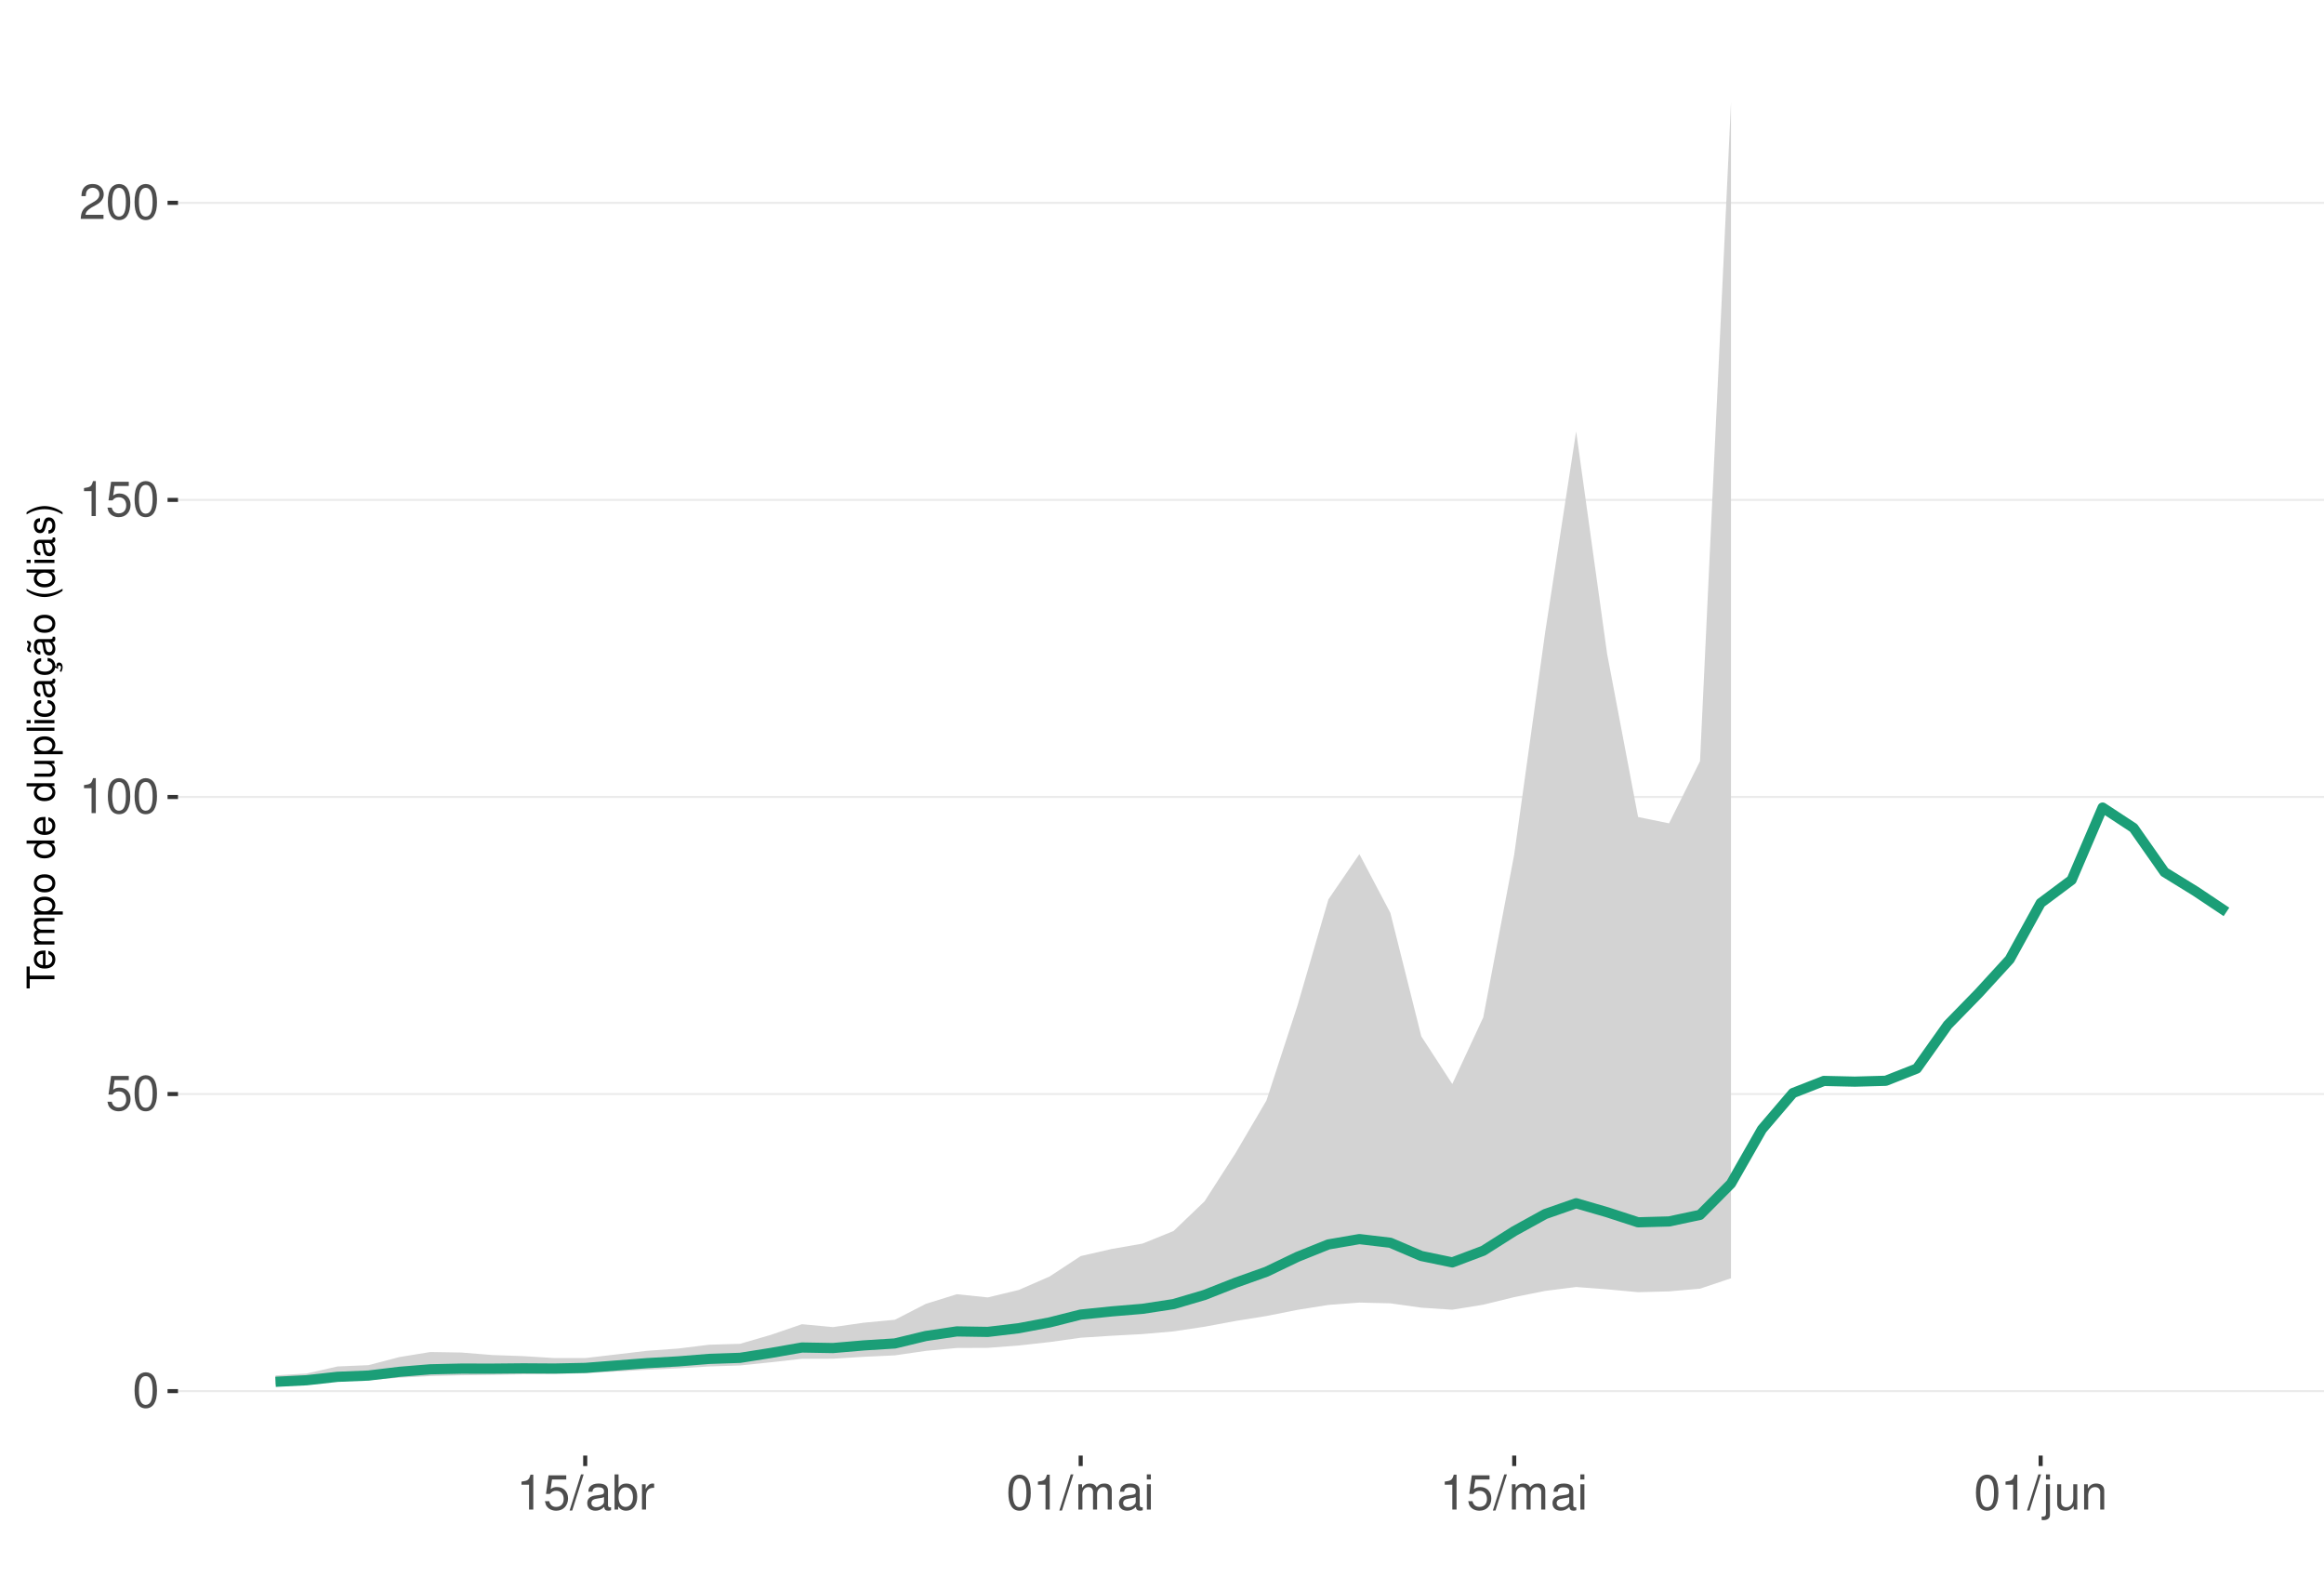
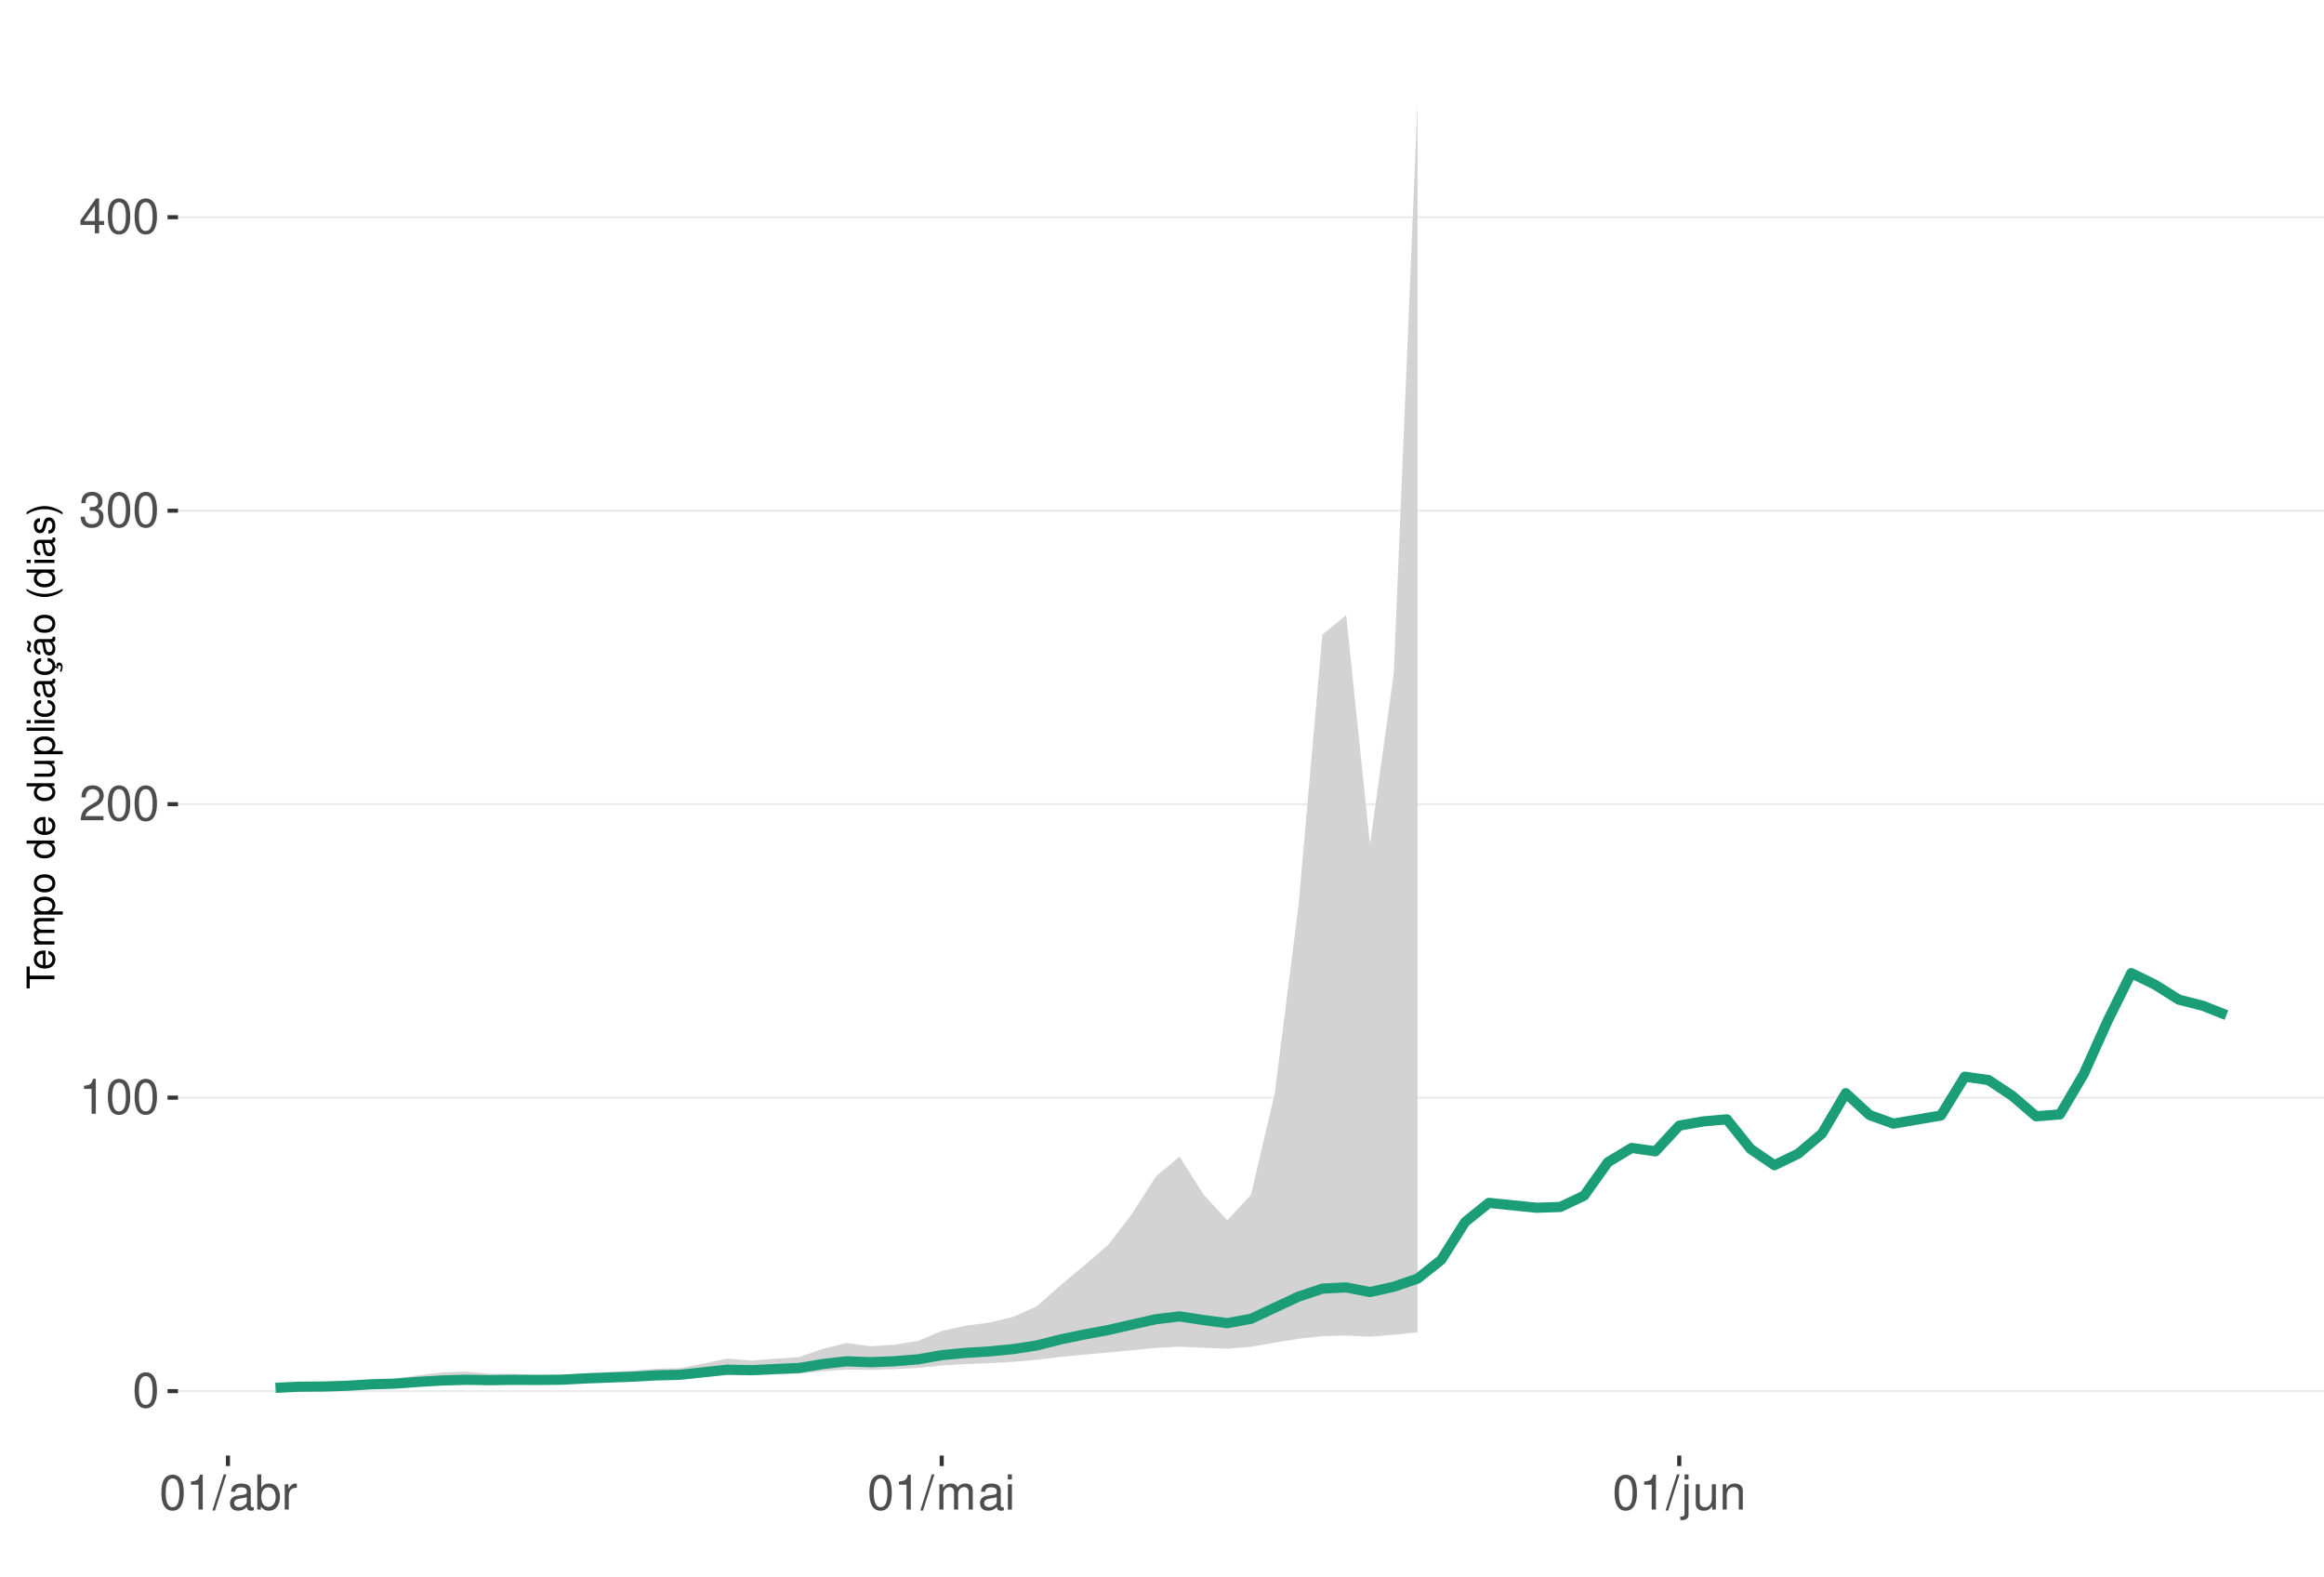
<svg xmlns="http://www.w3.org/2000/svg" xmlns:xlink="http://www.w3.org/1999/xlink" width="609pt" height="413pt" viewBox="0 0 609 413" version="1.1">
  <defs>
    <g>
      <symbol overflow="visible" id="glyph0-0">
        <path style="stroke:none;" d="" />
      </symbol>
      <symbol overflow="visible" id="glyph0-1">
        <path style="stroke:none;" d="M 3.484 -9.156 C 2.641 -9.156 1.891 -8.766 1.422 -8.156 C 0.828 -7.344 0.547 -6.125 0.547 -4.422 C 0.547 -1.344 1.562 0.297 3.484 0.297 C 5.375 0.297 6.422 -1.344 6.422 -4.359 C 6.422 -6.125 6.141 -7.312 5.547 -8.156 C 5.078 -8.781 4.328 -9.156 3.484 -9.156 Z M 3.484 -8.156 C 4.688 -8.156 5.281 -6.938 5.281 -4.453 C 5.281 -1.844 4.703 -0.625 3.453 -0.625 C 2.281 -0.625 1.688 -1.891 1.688 -4.422 C 1.688 -6.938 2.281 -8.156 3.484 -8.156 Z M 3.484 -8.156 " />
      </symbol>
      <symbol overflow="visible" id="glyph0-2">
-         <path style="stroke:none;" d="M 6.031 -8.969 L 1.391 -8.969 L 0.719 -4.094 L 1.75 -4.094 C 2.266 -4.703 2.703 -4.922 3.406 -4.922 C 4.609 -4.922 5.359 -4.094 5.359 -2.766 C 5.359 -1.484 4.609 -0.703 3.391 -0.703 C 2.422 -0.703 1.828 -1.188 1.562 -2.203 L 0.438 -2.203 C 0.594 -1.469 0.719 -1.109 0.984 -0.781 C 1.5 -0.094 2.406 0.297 3.422 0.297 C 5.234 0.297 6.5 -1.031 6.5 -2.922 C 6.5 -4.703 5.312 -5.906 3.594 -5.906 C 2.969 -5.906 2.453 -5.75 1.938 -5.359 L 2.297 -7.875 L 6.031 -7.875 Z M 6.031 -8.969 " />
+         <path style="stroke:none;" d="M 3.281 -6.516 L 3.281 0 L 4.391 0 L 4.391 -9.156 L 3.656 -9.156 C 3.266 -7.75 3.016 -7.562 1.297 -7.328 L 1.297 -6.516 Z M 3.281 -6.516 " />
      </symbol>
      <symbol overflow="visible" id="glyph0-3">
-         <path style="stroke:none;" d="M 3.281 -6.516 L 3.281 0 L 4.391 0 L 4.391 -9.156 L 3.656 -9.156 C 3.266 -7.75 3.016 -7.562 1.297 -7.328 L 1.297 -6.516 Z M 3.281 -6.516 " />
+         <path style="stroke:none;" d="M 6.406 -1.094 L 1.688 -1.094 C 1.797 -1.859 2.203 -2.344 3.297 -3.016 L 4.562 -3.719 C 5.828 -4.422 6.469 -5.359 6.469 -6.484 C 6.469 -7.234 6.156 -7.953 5.625 -8.438 C 5.094 -8.922 4.438 -9.156 3.594 -9.156 C 2.453 -9.156 1.609 -8.75 1.109 -7.953 C 0.797 -7.484 0.656 -6.906 0.625 -5.984 L 1.75 -5.984 C 1.781 -6.609 1.859 -6.969 2.016 -7.281 C 2.297 -7.828 2.891 -8.172 3.562 -8.172 C 4.562 -8.172 5.328 -7.438 5.328 -6.453 C 5.328 -5.719 4.906 -5.094 4.109 -4.625 L 2.953 -3.953 C 1.078 -2.875 0.531 -2.016 0.438 -0.016 L 6.406 -0.016 Z M 6.406 -1.094 " />
      </symbol>
      <symbol overflow="visible" id="glyph0-4">
-         <path style="stroke:none;" d="M 6.406 -1.094 L 1.688 -1.094 C 1.797 -1.859 2.203 -2.344 3.297 -3.016 L 4.562 -3.719 C 5.828 -4.422 6.469 -5.359 6.469 -6.484 C 6.469 -7.234 6.156 -7.953 5.625 -8.438 C 5.094 -8.922 4.438 -9.156 3.594 -9.156 C 2.453 -9.156 1.609 -8.75 1.109 -7.953 C 0.797 -7.484 0.656 -6.906 0.625 -5.984 L 1.75 -5.984 C 1.781 -6.609 1.859 -6.969 2.016 -7.281 C 2.297 -7.828 2.891 -8.172 3.562 -8.172 C 4.562 -8.172 5.328 -7.438 5.328 -6.453 C 5.328 -5.719 4.906 -5.094 4.109 -4.625 L 2.953 -3.953 C 1.078 -2.875 0.531 -2.016 0.438 -0.016 L 6.406 -0.016 Z M 6.406 -1.094 " />
+         <path style="stroke:none;" d="M 2.797 -4.219 L 3.406 -4.219 C 4.625 -4.219 5.266 -3.641 5.266 -2.547 C 5.266 -1.391 4.562 -0.703 3.422 -0.703 C 2.188 -0.703 1.594 -1.312 1.516 -2.656 L 0.406 -2.656 C 0.453 -1.922 0.578 -1.438 0.797 -1.031 C 1.266 -0.156 2.141 0.297 3.359 0.297 C 5.219 0.297 6.406 -0.828 6.406 -2.562 C 6.406 -3.719 5.969 -4.359 4.891 -4.734 C 5.719 -5.078 6.141 -5.703 6.141 -6.625 C 6.141 -8.203 5.109 -9.156 3.406 -9.156 C 1.594 -9.156 0.625 -8.141 0.594 -6.203 L 1.703 -6.203 C 1.719 -6.766 1.766 -7.078 1.906 -7.359 C 2.172 -7.875 2.719 -8.172 3.422 -8.172 C 4.406 -8.172 5 -7.578 5 -6.594 C 5 -5.953 4.766 -5.562 4.281 -5.344 C 3.969 -5.219 3.562 -5.156 2.797 -5.156 Z M 2.797 -4.219 " />
      </symbol>
      <symbol overflow="visible" id="glyph0-5">
+         <path style="stroke:none;" d="M 4.141 -2.219 L 4.141 0 L 5.25 0 L 5.25 -2.219 L 6.578 -2.219 L 6.578 -3.219 L 5.25 -3.219 L 5.25 -9.156 L 4.422 -9.156 L 0.359 -3.391 L 0.359 -2.219 Z M 4.141 -3.219 L 1.328 -3.219 L 4.141 -7.25 Z M 4.141 -3.219 " />
+       </symbol>
+       <symbol overflow="visible" id="glyph0-6">
        <path style="stroke:none;" d="M 2.891 -9.219 L -0.094 0.25 L 0.594 0.25 L 3.594 -9.219 Z M 2.891 -9.219 " />
      </symbol>
-       <symbol overflow="visible" id="glyph0-6">
+       <symbol overflow="visible" id="glyph0-7">
        <path style="stroke:none;" d="M 6.766 -0.625 C 6.656 -0.594 6.609 -0.594 6.547 -0.594 C 6.172 -0.594 5.969 -0.781 5.969 -1.109 L 5.969 -5.016 C 5.969 -6.188 5.109 -6.828 3.484 -6.828 C 2.5 -6.828 1.734 -6.547 1.281 -6.047 C 0.969 -5.703 0.844 -5.328 0.828 -4.672 L 1.891 -4.672 C 1.969 -5.484 2.453 -5.844 3.438 -5.844 C 4.406 -5.844 4.922 -5.5 4.922 -4.859 L 4.922 -4.578 C 4.906 -4.125 4.688 -3.969 3.828 -3.844 C 2.328 -3.656 2.094 -3.609 1.703 -3.438 C 0.922 -3.109 0.531 -2.531 0.531 -1.672 C 0.531 -0.469 1.359 0.297 2.703 0.297 C 3.547 0.297 4.219 0 4.969 -0.688 C 5.031 0 5.359 0.297 6.047 0.297 C 6.281 0.297 6.422 0.266 6.766 0.172 Z M 4.922 -2.094 C 4.922 -1.734 4.828 -1.516 4.5 -1.234 C 4.078 -0.828 3.562 -0.625 2.938 -0.625 C 2.109 -0.625 1.625 -1.031 1.625 -1.703 C 1.625 -2.391 2.094 -2.75 3.234 -2.906 C 4.359 -3.062 4.562 -3.109 4.922 -3.281 Z M 4.922 -2.094 " />
      </symbol>
-       <symbol overflow="visible" id="glyph0-7">
+       <symbol overflow="visible" id="glyph0-8">
        <path style="stroke:none;" d="M 0.688 -9.219 L 0.688 0 L 1.625 0 L 1.625 -0.844 C 2.141 -0.078 2.812 0.297 3.734 0.297 C 5.484 0.297 6.625 -1.141 6.625 -3.344 C 6.625 -5.5 5.547 -6.828 3.781 -6.828 C 2.875 -6.828 2.234 -6.484 1.734 -5.734 L 1.734 -9.219 Z M 3.578 -5.828 C 4.766 -5.828 5.516 -4.812 5.516 -3.234 C 5.516 -1.719 4.734 -0.703 3.578 -0.703 C 2.453 -0.703 1.734 -1.703 1.734 -3.266 C 1.734 -4.828 2.453 -5.828 3.578 -5.828 Z M 3.578 -5.828 " />
      </symbol>
-       <symbol overflow="visible" id="glyph0-8">
+       <symbol overflow="visible" id="glyph0-9">
        <path style="stroke:none;" d="M 0.875 -6.625 L 0.875 0 L 1.938 0 L 1.938 -3.438 C 1.953 -5.031 2.609 -5.75 4.062 -5.703 L 4.062 -6.781 C 3.891 -6.812 3.781 -6.828 3.656 -6.828 C 2.969 -6.828 2.453 -6.422 1.844 -5.422 L 1.844 -6.625 Z M 0.875 -6.625 " />
      </symbol>
-       <symbol overflow="visible" id="glyph0-9">
+       <symbol overflow="visible" id="glyph0-10">
        <path style="stroke:none;" d="M 0.891 -6.625 L 0.891 0 L 1.953 0 L 1.953 -4.156 C 1.953 -5.125 2.641 -5.891 3.5 -5.891 C 4.297 -5.891 4.734 -5.422 4.734 -4.562 L 4.734 0 L 5.797 0 L 5.797 -4.156 C 5.797 -5.125 6.5 -5.891 7.359 -5.891 C 8.125 -5.891 8.578 -5.406 8.578 -4.562 L 8.578 0 L 9.641 0 L 9.641 -4.969 C 9.641 -6.156 8.953 -6.828 7.719 -6.828 C 6.828 -6.828 6.297 -6.562 5.688 -5.812 C 5.297 -6.516 4.766 -6.828 3.891 -6.828 C 3.016 -6.828 2.422 -6.5 1.859 -5.688 L 1.859 -6.625 Z M 0.891 -6.625 " />
      </symbol>
-       <symbol overflow="visible" id="glyph0-10">
+       <symbol overflow="visible" id="glyph0-11">
        <path style="stroke:none;" d="M 1.891 -6.625 L 0.844 -6.625 L 0.844 0 L 1.891 0 Z M 1.891 -9.219 L 0.828 -9.219 L 0.828 -7.891 L 1.891 -7.891 Z M 1.891 -9.219 " />
      </symbol>
-       <symbol overflow="visible" id="glyph0-11">
+       <symbol overflow="visible" id="glyph0-12">
        <path style="stroke:none;" d="M 0.891 -6.625 L 0.891 0.969 C 0.891 1.625 0.688 1.828 0.031 1.828 C -0.047 1.828 -0.094 1.828 -0.234 1.828 L -0.234 2.719 C -0.094 2.75 -0.031 2.766 0.125 2.766 C 1.312 2.766 1.938 2.297 1.938 1.375 L 1.938 -6.625 Z M 1.938 -9.219 L 0.891 -9.219 L 0.891 -7.891 L 1.938 -7.891 Z M 1.938 -9.219 " />
      </symbol>
-       <symbol overflow="visible" id="glyph0-12">
+       <symbol overflow="visible" id="glyph0-13">
        <path style="stroke:none;" d="M 6.094 0 L 6.094 -6.625 L 5.047 -6.625 L 5.047 -2.875 C 5.047 -1.516 4.344 -0.625 3.234 -0.625 C 2.406 -0.625 1.875 -1.141 1.875 -1.938 L 1.875 -6.625 L 0.828 -6.625 L 0.828 -1.516 C 0.828 -0.422 1.641 0.297 2.938 0.297 C 3.906 0.297 4.531 -0.047 5.156 -0.922 L 5.156 0 Z M 6.094 0 " />
      </symbol>
-       <symbol overflow="visible" id="glyph0-13">
+       <symbol overflow="visible" id="glyph0-14">
        <path style="stroke:none;" d="M 0.891 -6.625 L 0.891 0 L 1.953 0 L 1.953 -3.656 C 1.953 -5.016 2.656 -5.891 3.75 -5.891 C 4.578 -5.891 5.109 -5.391 5.109 -4.594 L 5.109 0 L 6.156 0 L 6.156 -5.016 C 6.156 -6.109 5.344 -6.828 4.062 -6.828 C 3.078 -6.828 2.438 -6.438 1.859 -5.516 L 1.859 -6.625 Z M 0.891 -6.625 " />
      </symbol>
      <symbol overflow="visible" id="glyph1-0">
        <path style="stroke:none;" d="" />
      </symbol>
      <symbol overflow="visible" id="glyph1-1">
        <path style="stroke:none;" d="M -6.469 -3.547 L -6.469 -5.938 L -7.297 -5.938 L -7.297 -0.203 L -6.469 -0.203 L -6.469 -2.609 L 0 -2.609 L 0 -3.547 Z M -6.469 -3.547 " />
      </symbol>
      <symbol overflow="visible" id="glyph1-2">
        <path style="stroke:none;" d="M -2.344 -5.125 C -3.141 -5.125 -3.625 -5.062 -4.016 -4.922 C -4.875 -4.578 -5.391 -3.781 -5.391 -2.797 C -5.391 -1.344 -4.281 -0.406 -2.547 -0.406 C -0.812 -0.406 0.234 -1.297 0.234 -2.781 C 0.234 -3.984 -0.453 -4.812 -1.594 -5.016 L -1.594 -4.188 C -0.906 -3.953 -0.547 -3.484 -0.547 -2.812 C -0.547 -2.281 -0.781 -1.828 -1.219 -1.547 C -1.516 -1.344 -1.812 -1.281 -2.344 -1.266 Z M -3.016 -1.297 C -3.984 -1.359 -4.625 -1.953 -4.625 -2.797 C -4.625 -3.641 -3.953 -4.234 -3.016 -4.234 Z M -3.016 -1.297 " />
      </symbol>
      <symbol overflow="visible" id="glyph1-3">
        <path style="stroke:none;" d="M -5.234 -0.703 L 0 -0.703 L 0 -1.547 L -3.297 -1.547 C -4.047 -1.547 -4.656 -2.094 -4.656 -2.766 C -4.656 -3.391 -4.281 -3.734 -3.609 -3.734 L 0 -3.734 L 0 -4.578 L -3.297 -4.578 C -4.047 -4.578 -4.656 -5.125 -4.656 -5.812 C -4.656 -6.422 -4.266 -6.781 -3.609 -6.781 L 0 -6.781 L 0 -7.625 L -3.938 -7.625 C -4.875 -7.625 -5.391 -7.078 -5.391 -6.094 C -5.391 -5.406 -5.188 -4.984 -4.594 -4.484 C -5.156 -4.188 -5.391 -3.766 -5.391 -3.078 C -5.391 -2.375 -5.125 -1.906 -4.5 -1.469 L -5.234 -1.469 Z M -5.234 -0.703 " />
      </symbol>
      <symbol overflow="visible" id="glyph1-4">
        <path style="stroke:none;" d="M 2.188 -0.547 L 2.188 -1.375 L -0.547 -1.375 C -0.016 -1.812 0.234 -2.312 0.234 -2.984 C 0.234 -4.344 -0.859 -5.234 -2.531 -5.234 C -4.297 -5.234 -5.391 -4.375 -5.391 -2.984 C -5.391 -2.266 -5.062 -1.703 -4.453 -1.312 L -5.234 -1.312 L -5.234 -0.547 Z M -4.609 -2.844 C -4.609 -3.766 -3.797 -4.359 -2.547 -4.359 C -1.359 -4.359 -0.547 -3.75 -0.547 -2.844 C -0.547 -1.953 -1.344 -1.375 -2.578 -1.375 C -3.812 -1.375 -4.609 -1.953 -4.609 -2.844 Z M -4.609 -2.844 " />
      </symbol>
      <symbol overflow="visible" id="glyph1-5">
        <path style="stroke:none;" d="M -5.391 -2.719 C -5.391 -1.234 -4.344 -0.359 -2.578 -0.359 C -0.812 -0.359 0.234 -1.234 0.234 -2.734 C 0.234 -4.203 -0.812 -5.094 -2.547 -5.094 C -4.359 -5.094 -5.391 -4.234 -5.391 -2.719 Z M -4.625 -2.734 C -4.625 -3.672 -3.844 -4.234 -2.547 -4.234 C -1.312 -4.234 -0.547 -3.656 -0.547 -2.734 C -0.547 -1.797 -1.312 -1.234 -2.578 -1.234 C -3.844 -1.234 -4.625 -1.797 -4.625 -2.734 Z M -4.625 -2.734 " />
      </symbol>
      <symbol overflow="visible" id="glyph1-6">
        <path style="stroke:none;" d="" />
      </symbol>
      <symbol overflow="visible" id="glyph1-7">
        <path style="stroke:none;" d="M -7.297 -4.953 L -7.297 -4.125 L -4.578 -4.125 C -5.109 -3.766 -5.391 -3.203 -5.391 -2.516 C -5.391 -1.156 -4.297 -0.266 -2.625 -0.266 C -0.859 -0.266 0.234 -1.125 0.234 -2.547 C 0.234 -3.266 -0.047 -3.766 -0.688 -4.203 L 0 -4.203 L 0 -4.953 Z M -4.609 -2.656 C -4.609 -3.547 -3.812 -4.125 -2.562 -4.125 C -1.344 -4.125 -0.547 -3.547 -0.547 -2.656 C -0.547 -1.734 -1.359 -1.125 -2.578 -1.125 C -3.797 -1.125 -4.609 -1.734 -4.609 -2.656 Z M -4.609 -2.656 " />
      </symbol>
      <symbol overflow="visible" id="glyph1-8">
        <path style="stroke:none;" d="M 0 -4.812 L -5.234 -4.812 L -5.234 -3.984 L -2.266 -3.984 C -1.203 -3.984 -0.5 -3.438 -0.5 -2.562 C -0.5 -1.906 -0.906 -1.484 -1.531 -1.484 L -5.234 -1.484 L -5.234 -0.656 L -1.203 -0.656 C -0.328 -0.656 0.234 -1.297 0.234 -2.312 C 0.234 -3.094 -0.047 -3.578 -0.734 -4.062 L 0 -4.062 Z M 0 -4.812 " />
      </symbol>
      <symbol overflow="visible" id="glyph1-9">
        <path style="stroke:none;" d="M -7.297 -1.516 L -7.297 -0.688 L 0 -0.688 L 0 -1.516 Z M -7.297 -1.516 " />
      </symbol>
      <symbol overflow="visible" id="glyph1-10">
        <path style="stroke:none;" d="M -5.234 -1.5 L -5.234 -0.672 L 0 -0.672 L 0 -1.5 Z M -7.297 -1.5 L -7.297 -0.656 L -6.234 -0.656 L -6.234 -1.5 Z M -7.297 -1.5 " />
      </symbol>
      <symbol overflow="visible" id="glyph1-11">
        <path style="stroke:none;" d="M -3.484 -4.703 C -3.984 -4.672 -4.312 -4.562 -4.609 -4.359 C -5.094 -4 -5.391 -3.375 -5.391 -2.641 C -5.391 -1.219 -4.266 -0.312 -2.531 -0.312 C -0.844 -0.312 0.234 -1.203 0.234 -2.625 C 0.234 -3.875 -0.516 -4.672 -1.797 -4.766 L -1.797 -3.938 C -0.953 -3.797 -0.547 -3.359 -0.547 -2.656 C -0.547 -1.734 -1.297 -1.188 -2.531 -1.188 C -3.844 -1.188 -4.625 -1.719 -4.625 -2.625 C -4.625 -3.328 -4.203 -3.766 -3.484 -3.875 Z M -3.484 -4.703 " />
      </symbol>
      <symbol overflow="visible" id="glyph1-12">
        <path style="stroke:none;" d="M -0.484 -5.344 C -0.469 -5.266 -0.469 -5.219 -0.469 -5.172 C -0.469 -4.875 -0.625 -4.719 -0.875 -4.719 L -3.953 -4.719 C -4.891 -4.719 -5.391 -4.047 -5.391 -2.75 C -5.391 -1.984 -5.172 -1.375 -4.781 -1.016 C -4.516 -0.766 -4.203 -0.672 -3.688 -0.656 L -3.688 -1.484 C -4.328 -1.562 -4.625 -1.938 -4.625 -2.719 C -4.625 -3.484 -4.344 -3.891 -3.844 -3.891 L -3.625 -3.891 C -3.266 -3.875 -3.125 -3.703 -3.047 -3.016 C -2.891 -1.844 -2.844 -1.656 -2.719 -1.344 C -2.453 -0.734 -2 -0.422 -1.312 -0.422 C -0.375 -0.422 0.234 -1.078 0.234 -2.141 C 0.234 -2.797 0 -3.328 -0.547 -3.922 C 0 -3.984 0.234 -4.234 0.234 -4.781 C 0.234 -4.953 0.203 -5.062 0.141 -5.344 Z M -1.656 -3.891 C -1.375 -3.891 -1.203 -3.812 -0.969 -3.562 C -0.656 -3.219 -0.5 -2.812 -0.5 -2.312 C -0.5 -1.672 -0.812 -1.297 -1.344 -1.297 C -1.891 -1.297 -2.172 -1.656 -2.297 -2.547 C -2.422 -3.438 -2.453 -3.609 -2.594 -3.891 Z M -1.656 -3.891 " />
      </symbol>
      <symbol overflow="visible" id="glyph1-13">
        <path style="stroke:none;" d="M 0.234 -2.641 C 0.234 -3.875 -0.547 -4.703 -1.797 -4.766 L -1.797 -3.938 C -0.953 -3.797 -0.531 -3.359 -0.531 -2.656 C -0.531 -1.734 -1.281 -1.188 -2.516 -1.188 C -3.844 -1.188 -4.625 -1.719 -4.625 -2.625 C -4.625 -3.328 -4.203 -3.766 -3.484 -3.875 L -3.484 -4.703 C -3.984 -4.672 -4.312 -4.562 -4.609 -4.359 C -5.094 -4 -5.391 -3.375 -5.391 -2.641 C -5.391 -1.219 -4.266 -0.312 -2.531 -0.312 C -1.469 -0.312 -0.625 -0.672 -0.156 -1.312 C 0.047 -1.594 0.125 -1.812 0.203 -2.25 L 0.922 -1.938 L 0.984 -2.062 C 0.938 -2.188 0.906 -2.25 0.906 -2.375 C 0.906 -2.656 1.047 -2.828 1.281 -2.828 C 1.547 -2.828 1.734 -2.594 1.734 -2.297 C 1.734 -2.031 1.672 -1.844 1.438 -1.406 L 1.406 -1.312 L 1.812 -1.094 C 2.078 -1.75 2.141 -1.953 2.141 -2.344 C 2.141 -3.109 1.781 -3.578 1.203 -3.578 C 0.781 -3.578 0.547 -3.297 0.547 -2.797 C 0.547 -2.703 0.547 -2.641 0.562 -2.516 Z M 0.234 -2.641 " />
      </symbol>
      <symbol overflow="visible" id="glyph1-14">
        <path style="stroke:none;" d="M -0.484 -5.344 C -0.469 -5.266 -0.469 -5.219 -0.469 -5.172 C -0.469 -4.875 -0.625 -4.719 -0.875 -4.719 L -3.953 -4.719 C -4.891 -4.719 -5.391 -4.047 -5.391 -2.75 C -5.391 -1.984 -5.172 -1.375 -4.781 -1.016 C -4.516 -0.766 -4.203 -0.672 -3.688 -0.656 L -3.688 -1.484 C -4.328 -1.562 -4.625 -1.938 -4.625 -2.719 C -4.625 -3.484 -4.344 -3.891 -3.844 -3.891 L -3.625 -3.891 C -3.266 -3.875 -3.125 -3.703 -3.047 -3.016 C -2.891 -1.844 -2.844 -1.656 -2.719 -1.344 C -2.453 -0.734 -2 -0.422 -1.312 -0.422 C -0.375 -0.422 0.234 -1.078 0.234 -2.141 C 0.234 -2.797 0 -3.328 -0.547 -3.922 C 0 -3.984 0.234 -4.234 0.234 -4.781 C 0.234 -4.953 0.203 -5.062 0.141 -5.344 Z M -1.656 -3.891 C -1.375 -3.891 -1.203 -3.812 -0.969 -3.562 C -0.656 -3.219 -0.5 -2.812 -0.5 -2.312 C -0.5 -1.672 -0.812 -1.297 -1.344 -1.297 C -1.891 -1.297 -2.172 -1.656 -2.297 -2.547 C -2.422 -3.438 -2.453 -3.609 -2.594 -3.891 Z M -7.172 -3.75 C -6.922 -3.672 -6.812 -3.547 -6.812 -3.375 C -6.812 -3.25 -6.875 -2.984 -6.984 -2.734 C -7.156 -2.312 -7.172 -2.25 -7.172 -2.047 C -7.172 -1.594 -6.797 -1.297 -6.141 -1.188 L -6.141 -1.766 C -6.375 -1.812 -6.5 -1.938 -6.5 -2.094 C -6.5 -2.203 -6.469 -2.344 -6.375 -2.578 C -6.156 -3.156 -6.125 -3.234 -6.125 -3.438 C -6.125 -3.922 -6.484 -4.219 -7.172 -4.312 Z M -7.172 -3.75 " />
      </symbol>
      <symbol overflow="visible" id="glyph1-15">
        <path style="stroke:none;" d="M -7.297 -2.359 C -5.984 -1.359 -4.156 -0.734 -2.594 -0.734 C -1.016 -0.734 0.812 -1.359 2.125 -2.359 L 2.125 -2.906 C 0.688 -2.031 -0.984 -1.547 -2.594 -1.547 C -4.188 -1.547 -5.875 -2.031 -7.297 -2.906 Z M -7.297 -2.359 " />
      </symbol>
      <symbol overflow="visible" id="glyph1-16">
        <path style="stroke:none;" d="M -3.781 -4.375 C -4.812 -4.375 -5.391 -3.688 -5.391 -2.484 C -5.391 -1.266 -4.766 -0.469 -3.797 -0.469 C -2.969 -0.469 -2.578 -0.891 -2.281 -2.125 L -2.094 -2.906 C -1.953 -3.484 -1.734 -3.719 -1.375 -3.719 C -0.875 -3.719 -0.547 -3.234 -0.547 -2.5 C -0.547 -2.047 -0.672 -1.672 -0.891 -1.453 C -1.047 -1.328 -1.188 -1.266 -1.562 -1.219 L -1.562 -0.344 C -0.344 -0.375 0.234 -1.062 0.234 -2.438 C 0.234 -3.75 -0.422 -4.594 -1.438 -4.594 C -2.203 -4.594 -2.641 -4.156 -2.891 -3.109 L -3.078 -2.312 C -3.234 -1.625 -3.453 -1.344 -3.828 -1.344 C -4.312 -1.344 -4.625 -1.766 -4.625 -2.453 C -4.625 -3.125 -4.328 -3.484 -3.781 -3.5 Z M -3.781 -4.375 " />
      </symbol>
      <symbol overflow="visible" id="glyph1-17">
        <path style="stroke:none;" d="M 2.125 -0.938 C 0.812 -1.938 -1.016 -2.562 -2.578 -2.562 C -4.156 -2.562 -5.984 -1.938 -7.297 -0.938 L -7.297 -0.375 C -5.859 -1.266 -4.188 -1.75 -2.578 -1.75 C -0.984 -1.75 0.703 -1.266 2.125 -0.375 Z M 2.125 -0.938 " />
      </symbol>
    </g>
    <clipPath id="clip1">
      <path d="M 46.645 9.961 L 609 9.961 L 609 381.328 L 46.645 381.328 Z M 46.645 9.961 " />
    </clipPath>
    <clipPath id="clip2">
      <path d="M 46.645 364 L 609 364 L 609 365 L 46.645 365 Z M 46.645 364 " />
    </clipPath>
    <clipPath id="clip3">
-       <path d="M 46.645 286 L 609 286 L 609 287 L 46.645 287 Z M 46.645 286 " />
+       <path d="M 46.645 287 L 609 287 L 609 288 L 46.645 288 Z M 46.645 287 " />
    </clipPath>
    <clipPath id="clip4">
-       <path d="M 46.645 208 L 609 208 L 609 210 L 46.645 210 Z M 46.645 208 " />
+       <path d="M 46.645 210 L 609 210 L 609 211 L 46.645 211 Z M 46.645 210 " />
    </clipPath>
    <clipPath id="clip5">
-       <path d="M 46.645 130 L 609 130 L 609 132 L 46.645 132 Z M 46.645 130 " />
+       <path d="M 46.645 133 L 609 133 L 609 135 L 46.645 135 Z M 46.645 133 " />
    </clipPath>
    <clipPath id="clip6">
-       <path d="M 46.645 52 L 609 52 L 609 54 L 46.645 54 Z M 46.645 52 " />
+       <path d="M 46.645 56 L 609 56 L 609 58 L 46.645 58 Z M 46.645 56 " />
    </clipPath>
  </defs>
  <g id="surface271">
    <rect x="0" y="0" width="609" height="413" style="fill:rgb(100%,100%,100%);fill-opacity:1;stroke:none;" />
    <rect x="0" y="0" width="609" height="413" style="fill:rgb(100%,100%,100%);fill-opacity:1;stroke:none;" />
    <path style="fill:none;stroke-width:1.067;stroke-linecap:round;stroke-linejoin:round;stroke:rgb(100%,100%,100%);stroke-opacity:1;stroke-miterlimit:10;" d="M 0 413 L 609 413 L 609 0 L 0 0 Z M 0 413 " />
    <g clip-path="url(#clip1)" clip-rule="nonzero">
      <path style=" stroke:none;fill-rule:nonzero;fill:rgb(100%,100%,100%);fill-opacity:1;" d="M 46.645 381.328 L 609 381.328 L 609 9.961 L 46.645 9.961 Z M 46.645 381.328 " />
    </g>
    <g clip-path="url(#clip2)" clip-rule="nonzero">
      <path style="fill:none;stroke-width:0.533;stroke-linecap:butt;stroke-linejoin:round;stroke:rgb(92.157%,92.157%,92.157%);stroke-opacity:1;stroke-miterlimit:10;" d="M 46.645 364.449 L 609 364.449 " />
    </g>
    <g clip-path="url(#clip3)" clip-rule="nonzero">
-       <path style="fill:none;stroke-width:0.533;stroke-linecap:butt;stroke-linejoin:round;stroke:rgb(92.157%,92.157%,92.157%);stroke-opacity:1;stroke-miterlimit:10;" d="M 46.645 286.621 L 609 286.621 " />
+       <path style="fill:none;stroke-width:0.533;stroke-linecap:butt;stroke-linejoin:round;stroke:rgb(92.157%,92.157%,92.157%);stroke-opacity:1;stroke-miterlimit:10;" d="M 46.645 287.562 L 609 287.562 " />
    </g>
    <g clip-path="url(#clip4)" clip-rule="nonzero">
-       <path style="fill:none;stroke-width:0.533;stroke-linecap:butt;stroke-linejoin:round;stroke:rgb(92.157%,92.157%,92.157%);stroke-opacity:1;stroke-miterlimit:10;" d="M 46.645 208.793 L 609 208.793 " />
+       <path style="fill:none;stroke-width:0.533;stroke-linecap:butt;stroke-linejoin:round;stroke:rgb(92.157%,92.157%,92.157%);stroke-opacity:1;stroke-miterlimit:10;" d="M 46.645 210.68 L 609 210.68 " />
    </g>
    <g clip-path="url(#clip5)" clip-rule="nonzero">
-       <path style="fill:none;stroke-width:0.533;stroke-linecap:butt;stroke-linejoin:round;stroke:rgb(92.157%,92.157%,92.157%);stroke-opacity:1;stroke-miterlimit:10;" d="M 46.645 130.969 L 609 130.969 " />
+       <path style="fill:none;stroke-width:0.533;stroke-linecap:butt;stroke-linejoin:round;stroke:rgb(92.157%,92.157%,92.157%);stroke-opacity:1;stroke-miterlimit:10;" d="M 46.645 133.793 L 609 133.793 " />
    </g>
    <g clip-path="url(#clip6)" clip-rule="nonzero">
-       <path style="fill:none;stroke-width:0.533;stroke-linecap:butt;stroke-linejoin:round;stroke:rgb(92.157%,92.157%,92.157%);stroke-opacity:1;stroke-miterlimit:10;" d="M 46.645 53.141 L 609 53.141 " />
-     </g>
-     <path style=" stroke:none;fill-rule:nonzero;fill:rgb(82.745%,82.745%,82.745%);fill-opacity:1;" d="M 72.207 360.328 L 80.32 359.836 L 88.438 357.988 L 96.551 357.645 L 104.664 355.527 L 112.781 354.203 L 120.895 354.336 L 129.012 354.996 L 137.125 355.281 L 145.238 355.785 L 153.355 355.789 L 161.469 354.84 L 169.586 353.883 L 177.699 353.293 L 185.812 352.297 L 193.93 352.051 L 202.043 349.695 L 210.156 346.918 L 218.273 347.676 L 226.387 346.52 L 234.504 345.754 L 242.617 341.586 L 250.73 339.062 L 258.848 339.898 L 266.961 337.949 L 275.078 334.402 L 283.191 329.07 L 291.305 327.211 L 299.422 325.793 L 307.535 322.496 L 315.648 314.727 L 323.766 302.109 L 331.879 288.297 L 339.996 263.453 L 348.109 235.621 L 356.223 223.762 L 364.34 239.156 L 372.453 271.504 L 380.57 283.988 L 388.684 266.531 L 396.797 223.863 L 404.914 165.609 L 413.027 113.023 L 421.145 171.312 L 429.258 214.043 L 437.371 215.699 L 445.488 199.406 L 453.602 26.844 L 453.602 334.891 L 445.488 337.609 L 437.371 338.32 L 429.258 338.531 L 421.145 337.781 L 413.027 337.172 L 404.914 338.195 L 396.797 339.824 L 388.684 341.812 L 380.57 343.121 L 372.453 342.586 L 364.34 341.449 L 356.223 341.254 L 348.109 341.867 L 339.996 343.156 L 331.879 344.77 L 323.766 346.074 L 315.648 347.582 L 307.535 348.797 L 299.422 349.504 L 291.305 349.941 L 283.191 350.461 L 275.078 351.598 L 266.961 352.5 L 258.848 353.113 L 250.73 353.148 L 242.617 353.902 L 234.504 355.082 L 226.387 355.461 L 218.273 355.953 L 210.156 355.98 L 202.043 356.887 L 193.93 357.73 L 185.812 357.992 L 177.699 358.473 L 169.586 358.844 L 161.469 359.305 L 153.355 359.777 L 145.238 359.973 L 137.125 360.043 L 129.012 360.188 L 120.895 360.301 L 112.781 360.504 L 104.664 360.941 L 96.551 361.555 L 88.438 361.832 L 80.32 362.414 L 72.207 362.746 Z M 72.207 360.328 " />
-     <path style="fill:none;stroke-width:2.667;stroke-linecap:butt;stroke-linejoin:round;stroke:rgb(10.588%,61.961%,46.667%);stroke-opacity:1;stroke-miterlimit:10;" d="M 72.207 362.008 L 80.32 361.602 L 88.438 360.703 L 96.551 360.371 L 104.664 359.395 L 112.781 358.734 L 120.895 358.551 L 129.012 358.562 L 137.125 358.484 L 145.238 358.535 L 153.355 358.371 L 161.469 357.742 L 169.586 357.117 L 177.699 356.66 L 185.812 356.008 L 193.93 355.73 L 202.043 354.445 L 210.156 353.023 L 218.273 353.164 L 226.387 352.469 L 234.504 351.961 L 242.617 350.008 L 250.73 348.805 L 258.848 348.934 L 266.961 347.973 L 275.078 346.441 L 283.191 344.395 L 291.305 343.566 L 299.422 342.887 L 307.535 341.648 L 315.648 339.254 L 323.766 336.059 L 331.879 333.168 L 339.996 329.273 L 348.109 326.016 L 356.223 324.621 L 364.34 325.578 L 372.453 329.047 L 380.57 330.727 L 388.684 327.672 L 396.797 322.535 L 404.914 318.062 L 413.027 315.227 L 421.145 317.582 L 429.258 320.223 L 437.371 319.996 L 445.488 318.273 L 453.602 310.09 L 461.715 295.863 L 469.832 286.359 L 477.945 283.184 L 486.062 283.371 L 494.176 283.145 L 502.289 279.941 L 510.406 268.508 L 518.52 260.191 L 526.637 251.332 L 534.75 236.59 L 542.863 230.531 L 550.98 211.57 L 559.094 216.898 L 567.207 228.477 L 575.324 233.48 L 583.438 238.902 " />
+       <path style="fill:none;stroke-width:0.533;stroke-linecap:butt;stroke-linejoin:round;stroke:rgb(92.157%,92.157%,92.157%);stroke-opacity:1;stroke-miterlimit:10;" d="M 46.645 56.91 L 609 56.91 " />
+     </g>
+     <path style=" stroke:none;fill-rule:nonzero;fill:rgb(82.745%,82.745%,82.745%);fill-opacity:1;" d="M 72.207 362.781 L 78.441 362.203 L 84.676 362.414 L 90.91 362.172 L 97.145 361.465 L 103.379 361.246 L 109.613 360.293 L 115.848 359.551 L 122.082 359.344 L 128.316 359.914 L 134.551 359.926 L 140.785 360.184 L 147.02 360.227 L 153.254 359.723 L 159.488 359.406 L 165.727 359.105 L 171.961 358.57 L 178.195 358.418 L 184.43 357.219 L 190.664 355.918 L 196.898 356.453 L 203.133 355.961 L 209.367 355.555 L 215.602 353.367 L 221.836 351.84 L 228.07 352.68 L 234.305 352.297 L 240.539 351.305 L 246.773 348.684 L 253.008 347.305 L 259.242 346.5 L 265.477 345 L 271.711 342.211 L 277.945 336.672 L 284.18 331.488 L 290.414 326.113 L 296.648 317.98 L 302.883 308.227 L 309.117 303.012 L 315.352 312.887 L 321.59 319.695 L 327.824 313 L 334.059 286.355 L 340.293 236.953 L 346.527 166.258 L 352.762 161.168 L 358.996 221.188 L 365.23 176.461 L 371.465 26.844 L 371.465 349.043 L 365.23 349.703 L 358.996 350.184 L 352.762 349.891 L 346.527 350.051 L 340.293 350.734 L 334.059 351.742 L 327.824 352.844 L 321.59 353.34 L 315.352 353.09 L 309.117 352.809 L 302.883 353.141 L 296.648 353.723 L 290.414 354.34 L 284.18 354.875 L 277.945 355.484 L 271.711 356.262 L 265.477 356.781 L 259.242 357.133 L 253.008 357.379 L 246.773 357.734 L 240.539 358.359 L 234.305 358.68 L 228.07 358.867 L 221.836 358.793 L 215.602 359.23 L 209.367 359.863 L 203.133 360.066 L 196.898 360.293 L 190.664 360.262 L 184.43 360.699 L 178.195 361.133 L 171.961 361.273 L 165.727 361.523 L 159.488 361.715 L 153.254 361.898 L 147.02 362.145 L 140.785 362.227 L 134.551 362.258 L 128.316 362.359 L 122.082 362.363 L 115.848 362.512 L 109.613 362.746 L 103.379 363.043 L 97.145 363.191 L 90.91 363.445 L 84.676 363.609 L 78.441 363.691 L 72.207 363.891 Z M 72.207 362.781 " />
+     <path style="fill:none;stroke-width:2.667;stroke-linecap:butt;stroke-linejoin:round;stroke:rgb(10.588%,61.961%,46.667%);stroke-opacity:1;stroke-miterlimit:10;" d="M 72.207 363.582 L 78.441 363.293 L 84.676 363.242 L 90.91 363.043 L 97.145 362.668 L 103.379 362.488 L 109.613 362.027 L 115.848 361.664 L 122.082 361.48 L 128.316 361.582 L 134.551 361.492 L 140.785 361.523 L 147.02 361.461 L 153.254 361.133 L 159.488 360.898 L 165.727 360.668 L 171.961 360.32 L 178.195 360.168 L 184.43 359.508 L 190.664 358.828 L 196.898 358.977 L 203.133 358.664 L 209.367 358.398 L 215.602 357.352 L 221.836 356.637 L 228.07 356.875 L 234.305 356.625 L 240.539 356.125 L 246.773 355.027 L 253.008 354.434 L 259.242 354.051 L 265.477 353.445 L 271.711 352.48 L 277.945 350.895 L 284.18 349.609 L 290.414 348.445 L 296.648 347.016 L 302.883 345.617 L 309.117 344.875 L 315.352 345.828 L 321.59 346.645 L 327.824 345.508 L 334.059 342.586 L 340.293 339.684 L 346.527 337.598 L 352.762 337.277 L 358.996 338.5 L 365.23 337.102 L 371.465 334.98 L 377.699 330.027 L 383.934 320.148 L 390.168 315.129 L 396.402 315.773 L 402.637 316.406 L 408.871 316.203 L 415.105 313.25 L 421.34 304.492 L 427.574 300.734 L 433.809 301.629 L 440.043 294.898 L 446.277 293.797 L 452.512 293.242 L 458.746 301.012 L 464.98 305.262 L 471.219 302.242 L 477.453 296.973 L 483.688 286.395 L 489.922 292.117 L 496.156 294.375 L 502.391 293.312 L 508.625 292.238 L 514.859 282.078 L 521.094 282.953 L 527.328 287.105 L 533.562 292.449 L 539.797 291.957 L 546.031 281.398 L 552.266 267.531 L 558.5 254.941 L 564.734 257.98 L 570.969 261.895 L 577.203 263.477 L 583.438 265.938 " />
    <g style="fill:rgb(30.196%,30.196%,30.196%);fill-opacity:1;">
      <use xlink:href="#glyph0-1" x="34.715" y="368.671" />
    </g>
    <g style="fill:rgb(30.196%,30.196%,30.196%);fill-opacity:1;">
-       <use xlink:href="#glyph0-2" x="27.715" y="290.843" />
-       <use xlink:href="#glyph0-1" x="34.715" y="290.843" />
-     </g>
-     <g style="fill:rgb(30.196%,30.196%,30.196%);fill-opacity:1;">
-       <use xlink:href="#glyph0-3" x="20.715" y="213.015" />
-       <use xlink:href="#glyph0-1" x="27.715" y="213.015" />
-       <use xlink:href="#glyph0-1" x="34.715" y="213.015" />
-     </g>
-     <g style="fill:rgb(30.196%,30.196%,30.196%);fill-opacity:1;">
-       <use xlink:href="#glyph0-3" x="20.715" y="135.19" />
-       <use xlink:href="#glyph0-2" x="27.715" y="135.19" />
-       <use xlink:href="#glyph0-1" x="34.715" y="135.19" />
-     </g>
-     <g style="fill:rgb(30.196%,30.196%,30.196%);fill-opacity:1;">
-       <use xlink:href="#glyph0-4" x="20.715" y="57.362" />
-       <use xlink:href="#glyph0-1" x="27.715" y="57.362" />
-       <use xlink:href="#glyph0-1" x="34.715" y="57.362" />
+       <use xlink:href="#glyph0-2" x="20.715" y="291.784" />
+       <use xlink:href="#glyph0-1" x="27.715" y="291.784" />
+       <use xlink:href="#glyph0-1" x="34.715" y="291.784" />
+     </g>
+     <g style="fill:rgb(30.196%,30.196%,30.196%);fill-opacity:1;">
+       <use xlink:href="#glyph0-3" x="20.715" y="214.901" />
+       <use xlink:href="#glyph0-1" x="27.715" y="214.901" />
+       <use xlink:href="#glyph0-1" x="34.715" y="214.901" />
+     </g>
+     <g style="fill:rgb(30.196%,30.196%,30.196%);fill-opacity:1;">
+       <use xlink:href="#glyph0-4" x="20.715" y="138.015" />
+       <use xlink:href="#glyph0-1" x="27.715" y="138.015" />
+       <use xlink:href="#glyph0-1" x="34.715" y="138.015" />
+     </g>
+     <g style="fill:rgb(30.196%,30.196%,30.196%);fill-opacity:1;">
+       <use xlink:href="#glyph0-5" x="20.715" y="61.132" />
+       <use xlink:href="#glyph0-1" x="27.715" y="61.132" />
+       <use xlink:href="#glyph0-1" x="34.715" y="61.132" />
    </g>
    <path style="fill:none;stroke-width:1.067;stroke-linecap:butt;stroke-linejoin:round;stroke:rgb(20%,20%,20%);stroke-opacity:1;stroke-miterlimit:10;" d="M 43.906 364.449 L 46.645 364.449 " />
-     <path style="fill:none;stroke-width:1.067;stroke-linecap:butt;stroke-linejoin:round;stroke:rgb(20%,20%,20%);stroke-opacity:1;stroke-miterlimit:10;" d="M 43.906 286.621 L 46.645 286.621 " />
-     <path style="fill:none;stroke-width:1.067;stroke-linecap:butt;stroke-linejoin:round;stroke:rgb(20%,20%,20%);stroke-opacity:1;stroke-miterlimit:10;" d="M 43.906 208.793 L 46.645 208.793 " />
-     <path style="fill:none;stroke-width:1.067;stroke-linecap:butt;stroke-linejoin:round;stroke:rgb(20%,20%,20%);stroke-opacity:1;stroke-miterlimit:10;" d="M 43.906 130.969 L 46.645 130.969 " />
-     <path style="fill:none;stroke-width:1.067;stroke-linecap:butt;stroke-linejoin:round;stroke:rgb(20%,20%,20%);stroke-opacity:1;stroke-miterlimit:10;" d="M 43.906 53.141 L 46.645 53.141 " />
-     <path style="fill:none;stroke-width:1.067;stroke-linecap:butt;stroke-linejoin:round;stroke:rgb(20%,20%,20%);stroke-opacity:1;stroke-miterlimit:10;" d="M 153.355 384.07 L 153.355 381.328 " />
-     <path style="fill:none;stroke-width:1.067;stroke-linecap:butt;stroke-linejoin:round;stroke:rgb(20%,20%,20%);stroke-opacity:1;stroke-miterlimit:10;" d="M 283.191 384.07 L 283.191 381.328 " />
-     <path style="fill:none;stroke-width:1.067;stroke-linecap:butt;stroke-linejoin:round;stroke:rgb(20%,20%,20%);stroke-opacity:1;stroke-miterlimit:10;" d="M 396.797 384.07 L 396.797 381.328 " />
-     <path style="fill:none;stroke-width:1.067;stroke-linecap:butt;stroke-linejoin:round;stroke:rgb(20%,20%,20%);stroke-opacity:1;stroke-miterlimit:10;" d="M 534.75 384.07 L 534.75 381.328 " />
-     <g style="fill:rgb(30.196%,30.196%,30.196%);fill-opacity:1;">
-       <use xlink:href="#glyph0-3" x="135.355" y="395.483" />
-       <use xlink:href="#glyph0-2" x="142.355" y="395.483" />
-       <use xlink:href="#glyph0-5" x="149.355" y="395.483" />
-       <use xlink:href="#glyph0-6" x="153.355" y="395.483" />
-       <use xlink:href="#glyph0-7" x="160.355" y="395.483" />
-       <use xlink:href="#glyph0-8" x="167.355" y="395.483" />
-     </g>
-     <g style="fill:rgb(30.196%,30.196%,30.196%);fill-opacity:1;">
-       <use xlink:href="#glyph0-1" x="263.691" y="395.483" />
-       <use xlink:href="#glyph0-3" x="270.691" y="395.483" />
-       <use xlink:href="#glyph0-5" x="277.691" y="395.483" />
-       <use xlink:href="#glyph0-9" x="281.691" y="395.483" />
-       <use xlink:href="#glyph0-6" x="292.691" y="395.483" />
-       <use xlink:href="#glyph0-10" x="299.691" y="395.483" />
-     </g>
-     <g style="fill:rgb(30.196%,30.196%,30.196%);fill-opacity:1;">
-       <use xlink:href="#glyph0-3" x="377.297" y="395.483" />
-       <use xlink:href="#glyph0-2" x="384.297" y="395.483" />
-       <use xlink:href="#glyph0-5" x="391.297" y="395.483" />
-       <use xlink:href="#glyph0-9" x="395.297" y="395.483" />
-       <use xlink:href="#glyph0-6" x="406.297" y="395.483" />
-       <use xlink:href="#glyph0-10" x="413.297" y="395.483" />
-     </g>
-     <g style="fill:rgb(30.196%,30.196%,30.196%);fill-opacity:1;">
-       <use xlink:href="#glyph0-1" x="517.25" y="395.483" />
-       <use xlink:href="#glyph0-3" x="524.25" y="395.483" />
-       <use xlink:href="#glyph0-5" x="531.25" y="395.483" />
-       <use xlink:href="#glyph0-11" x="535.25" y="395.483" />
-       <use xlink:href="#glyph0-12" x="538.25" y="395.483" />
-       <use xlink:href="#glyph0-13" x="545.25" y="395.483" />
+     <path style="fill:none;stroke-width:1.067;stroke-linecap:butt;stroke-linejoin:round;stroke:rgb(20%,20%,20%);stroke-opacity:1;stroke-miterlimit:10;" d="M 43.906 287.562 L 46.645 287.562 " />
+     <path style="fill:none;stroke-width:1.067;stroke-linecap:butt;stroke-linejoin:round;stroke:rgb(20%,20%,20%);stroke-opacity:1;stroke-miterlimit:10;" d="M 43.906 210.68 L 46.645 210.68 " />
+     <path style="fill:none;stroke-width:1.067;stroke-linecap:butt;stroke-linejoin:round;stroke:rgb(20%,20%,20%);stroke-opacity:1;stroke-miterlimit:10;" d="M 43.906 133.793 L 46.645 133.793 " />
+     <path style="fill:none;stroke-width:1.067;stroke-linecap:butt;stroke-linejoin:round;stroke:rgb(20%,20%,20%);stroke-opacity:1;stroke-miterlimit:10;" d="M 43.906 56.91 L 46.645 56.91 " />
+     <path style="fill:none;stroke-width:1.067;stroke-linecap:butt;stroke-linejoin:round;stroke:rgb(20%,20%,20%);stroke-opacity:1;stroke-miterlimit:10;" d="M 59.738 384.07 L 59.738 381.328 " />
+     <path style="fill:none;stroke-width:1.067;stroke-linecap:butt;stroke-linejoin:round;stroke:rgb(20%,20%,20%);stroke-opacity:1;stroke-miterlimit:10;" d="M 246.773 384.07 L 246.773 381.328 " />
+     <path style="fill:none;stroke-width:1.067;stroke-linecap:butt;stroke-linejoin:round;stroke:rgb(20%,20%,20%);stroke-opacity:1;stroke-miterlimit:10;" d="M 440.043 384.07 L 440.043 381.328 " />
+     <g style="fill:rgb(30.196%,30.196%,30.196%);fill-opacity:1;">
+       <use xlink:href="#glyph0-1" x="41.738" y="395.483" />
+       <use xlink:href="#glyph0-2" x="48.738" y="395.483" />
+       <use xlink:href="#glyph0-6" x="55.738" y="395.483" />
+       <use xlink:href="#glyph0-7" x="59.738" y="395.483" />
+       <use xlink:href="#glyph0-8" x="66.738" y="395.483" />
+       <use xlink:href="#glyph0-9" x="73.738" y="395.483" />
+     </g>
+     <g style="fill:rgb(30.196%,30.196%,30.196%);fill-opacity:1;">
+       <use xlink:href="#glyph0-1" x="227.273" y="395.483" />
+       <use xlink:href="#glyph0-2" x="234.273" y="395.483" />
+       <use xlink:href="#glyph0-6" x="241.273" y="395.483" />
+       <use xlink:href="#glyph0-10" x="245.273" y="395.483" />
+       <use xlink:href="#glyph0-7" x="256.273" y="395.483" />
+       <use xlink:href="#glyph0-11" x="263.273" y="395.483" />
+     </g>
+     <g style="fill:rgb(30.196%,30.196%,30.196%);fill-opacity:1;">
+       <use xlink:href="#glyph0-1" x="422.543" y="395.483" />
+       <use xlink:href="#glyph0-2" x="429.543" y="395.483" />
+       <use xlink:href="#glyph0-6" x="436.543" y="395.483" />
+       <use xlink:href="#glyph0-12" x="440.543" y="395.483" />
+       <use xlink:href="#glyph0-13" x="443.543" y="395.483" />
+       <use xlink:href="#glyph0-14" x="450.543" y="395.483" />
    </g>
    <g style="fill:rgb(0%,0%,0%);fill-opacity:1;">
      <use xlink:href="#glyph1-1" x="14.263" y="259.145" />
      <use xlink:href="#glyph1-2" x="14.263" y="254.145" />
      <use xlink:href="#glyph1-3" x="14.263" y="248.145" />
      <use xlink:href="#glyph1-4" x="14.263" y="240.145" />
      <use xlink:href="#glyph1-5" x="14.263" y="234.145" />
      <use xlink:href="#glyph1-6" x="14.263" y="228.145" />
      <use xlink:href="#glyph1-7" x="14.263" y="225.145" />
      <use xlink:href="#glyph1-2" x="14.263" y="219.145" />
      <use xlink:href="#glyph1-6" x="14.263" y="213.145" />
      <use xlink:href="#glyph1-7" x="14.263" y="210.145" />
      <use xlink:href="#glyph1-8" x="14.263" y="204.145" />
      <use xlink:href="#glyph1-4" x="14.263" y="198.145" />
      <use xlink:href="#glyph1-9" x="14.263" y="192.145" />
      <use xlink:href="#glyph1-10" x="14.263" y="190.145" />
      <use xlink:href="#glyph1-11" x="14.263" y="188.145" />
      <use xlink:href="#glyph1-12" x="14.263" y="183.145" />
      <use xlink:href="#glyph1-13" x="14.263" y="177.145" />
      <use xlink:href="#glyph1-14" x="14.263" y="172.145" />
      <use xlink:href="#glyph1-5" x="14.263" y="166.145" />
      <use xlink:href="#glyph1-6" x="14.263" y="160.145" />
      <use xlink:href="#glyph1-15" x="14.263" y="157.145" />
      <use xlink:href="#glyph1-7" x="14.263" y="154.145" />
      <use xlink:href="#glyph1-10" x="14.263" y="148.145" />
      <use xlink:href="#glyph1-12" x="14.263" y="146.145" />
      <use xlink:href="#glyph1-16" x="14.263" y="140.145" />
      <use xlink:href="#glyph1-17" x="14.263" y="135.145" />
    </g>
  </g>
</svg>
